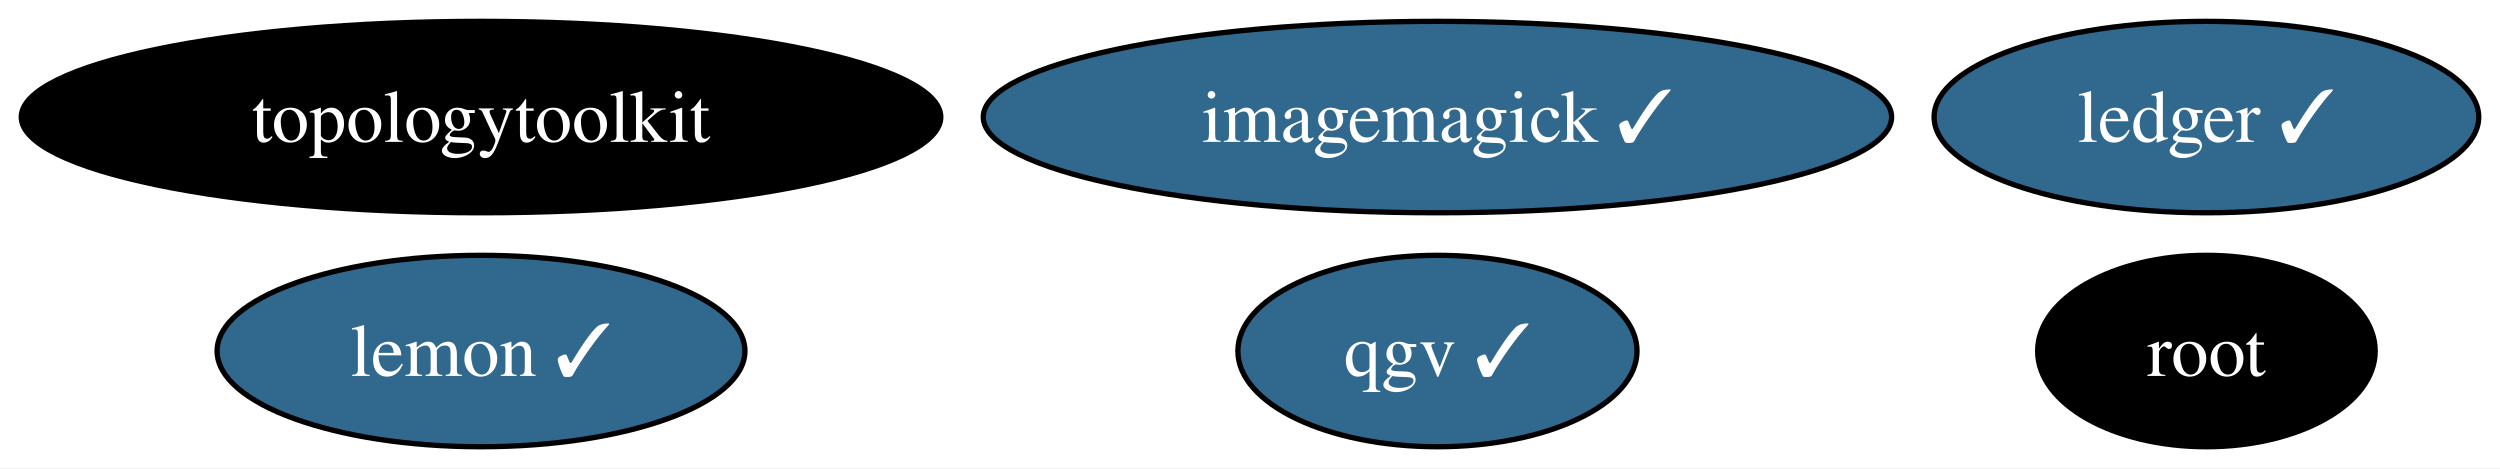
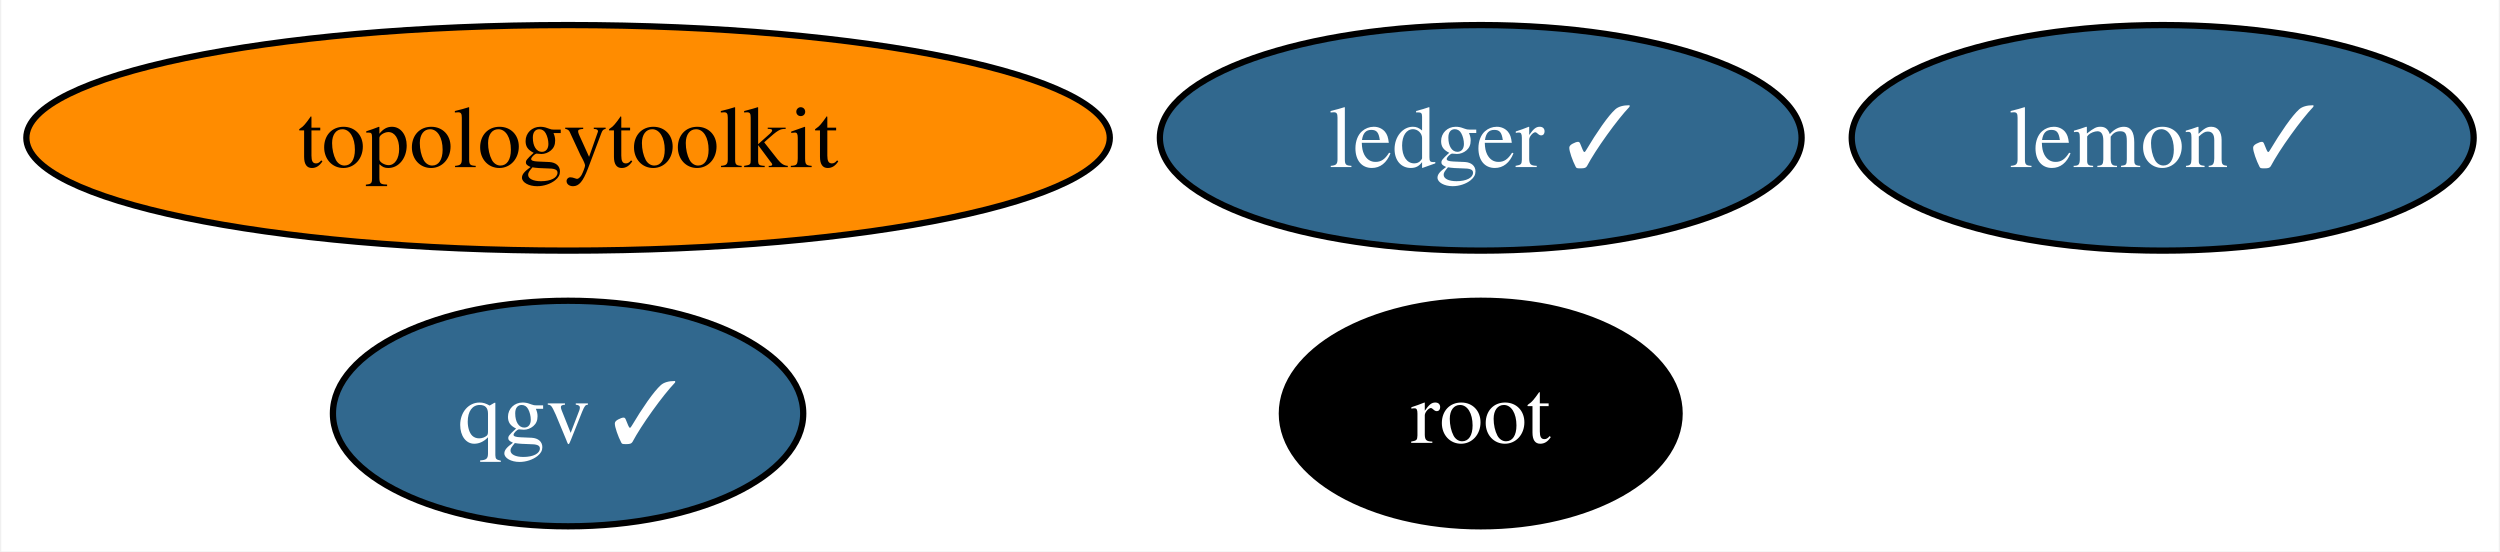
- <svg xmlns="http://www.w3.org/2000/svg" xmlns:xlink="http://www.w3.org/1999/xlink" width="470pt" height="88pt" viewBox="0.00 0.00 470.14 88.00">
+ <svg xmlns="http://www.w3.org/2000/svg" xmlns:xlink="http://www.w3.org/1999/xlink" width="399pt" height="88pt" viewBox="0.00 0.00 398.59 88.00">
  <g id="graph0" class="graph" transform="scale(1 1) rotate(0) translate(4 84)">
-     <polygon fill="white" stroke="none" points="-4,4 -4,-84 466.14,-84 466.14,4 -4,4" />
+     <polygon fill="white" stroke="none" points="-4,4 -4,-84 394.59,-84 394.59,4 -4,4" />
    <g id="node1" class="node">
      <g id="a_node1">
-         <a xlink:href="https://github.com/conda-forge/imagemagick-feedstock/pull/323" xlink:title="imagemagick ✓">
-           <ellipse fill="#31688e" stroke="black" cx="266.32" cy="-62" rx="85.41" ry="18" />
-           <text text-anchor="middle" x="266.32" y="-57.33" font-family="Times,serif" font-size="14.00" fill="white">imagemagick ✓</text>
+         <a xlink:href="https://github.com/conda-forge/lemon-feedstock/pull/37" xlink:title="lemon ✓">
+           <ellipse fill="#31688e" stroke="black" cx="340.96" cy="-62" rx="49.63" ry="18" />
+           <text text-anchor="middle" x="340.96" y="-57.33" font-family="Times,serif" font-size="14.00" fill="white">lemon ✓</text>
        </a>
      </g>
    </g>
    <g id="node2" class="node">
      <g id="a_node2">
-         <a xlink:href="https://github.com/conda-forge/lemon-feedstock/pull/37" xlink:title="lemon ✓">
-           <ellipse fill="#31688e" stroke="black" cx="86.46" cy="-18" rx="49.63" ry="18" />
-           <text text-anchor="middle" x="86.46" y="-13.32" font-family="Times,serif" font-size="14.00" fill="white">lemon ✓</text>
+         <a xlink:href="https://github.com/conda-forge/root-feedstock" xlink:title="root">
+           <ellipse fill="#000000" stroke="black" cx="232.12" cy="-18" rx="31.74" ry="18" />
+           <text text-anchor="middle" x="232.12" y="-13.32" font-family="Times,serif" font-size="14.00" fill="white">root</text>
        </a>
      </g>
    </g>
    <g id="node3" class="node">
      <g id="a_node3">
-         <a xlink:href="https://github.com/conda-forge/root-feedstock" xlink:title="root">
-           <ellipse fill="#000000" stroke="black" cx="410.93" cy="-18" rx="31.74" ry="18" />
-           <text text-anchor="middle" x="410.93" y="-13.32" font-family="Times,serif" font-size="14.00" fill="white">root</text>
+         <a xlink:href="https://github.com/conda-forge/topologytoolkit-feedstock" xlink:title="topologytoolkit">
+           <ellipse fill="#ff8c00" stroke="black" cx="86.46" cy="-62" rx="86.46" ry="18" />
+           <text text-anchor="middle" x="86.46" y="-57.33" font-family="Times,serif" font-size="14.00">topologytoolkit</text>
        </a>
      </g>
    </g>
    <g id="node4" class="node">
      <g id="a_node4">
-         <a xlink:href="https://github.com/conda-forge/topologytoolkit-feedstock" xlink:title="topologytoolkit">
-           <ellipse fill="#000000" stroke="black" cx="86.46" cy="-62" rx="86.46" ry="18" />
-           <text text-anchor="middle" x="86.46" y="-57.33" font-family="Times,serif" font-size="14.00" fill="white">topologytoolkit</text>
+         <a xlink:href="https://github.com/conda-forge/ledger-feedstock/pull/38" xlink:title="ledger ✓">
+           <ellipse fill="#31688e" stroke="black" cx="232.12" cy="-62" rx="51.21" ry="18" />
+           <text text-anchor="middle" x="232.12" y="-57.33" font-family="Times,serif" font-size="14.00" fill="white">ledger ✓</text>
        </a>
      </g>
    </g>
    <g id="node5" class="node">
      <g id="a_node5">
-         <a xlink:href="https://github.com/conda-forge/ledger-feedstock/pull/38" xlink:title="ledger ✓">
-           <ellipse fill="#31688e" stroke="black" cx="410.93" cy="-62" rx="51.21" ry="18" />
-           <text text-anchor="middle" x="410.93" y="-57.33" font-family="Times,serif" font-size="14.00" fill="white">ledger ✓</text>
-         </a>
-       </g>
-     </g>
-     <g id="node6" class="node">
-       <g id="a_node6">
        <a xlink:href="https://github.com/conda-forge/qgv-feedstock/pull/7" xlink:title="qgv ✓">
-           <ellipse fill="#31688e" stroke="black" cx="266.32" cy="-18" rx="37.53" ry="18" />
-           <text text-anchor="middle" x="266.32" y="-13.32" font-family="Times,serif" font-size="14.00" fill="white">qgv ✓</text>
+           <ellipse fill="#31688e" stroke="black" cx="86.46" cy="-18" rx="37.53" ry="18" />
+           <text text-anchor="middle" x="86.46" y="-13.32" font-family="Times,serif" font-size="14.00" fill="white">qgv ✓</text>
        </a>
      </g>
    </g>
  </g>
</svg>
